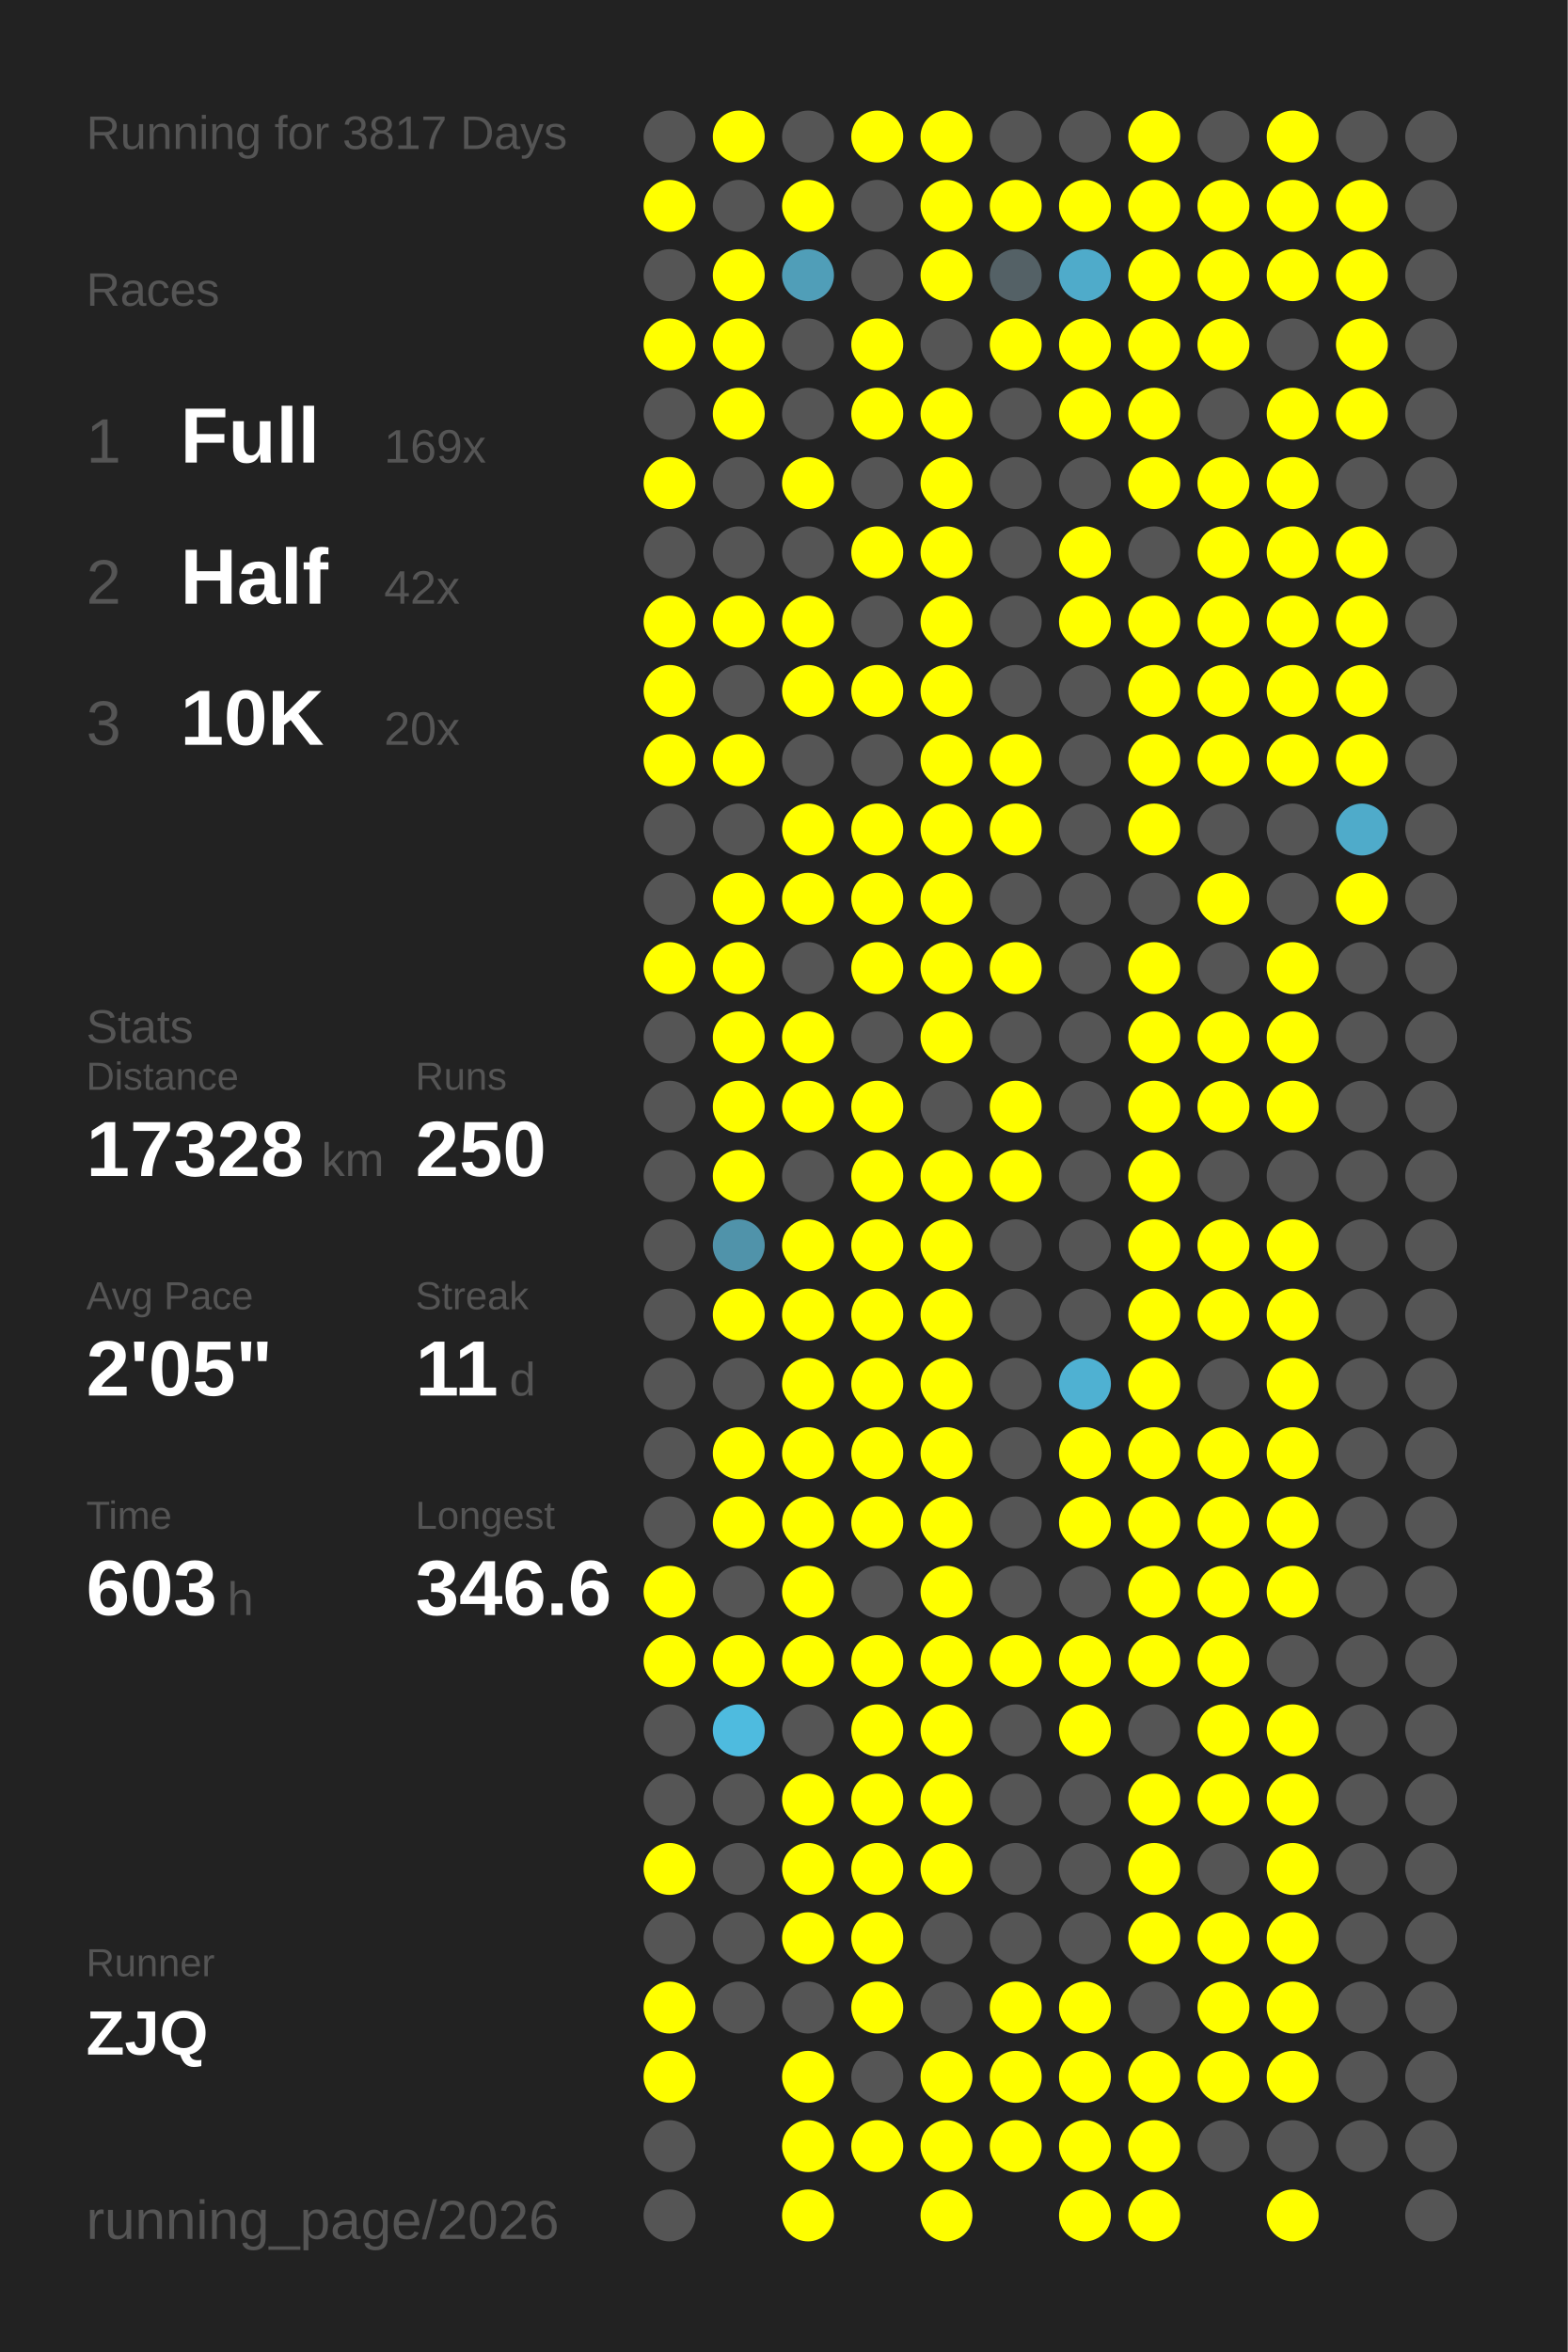
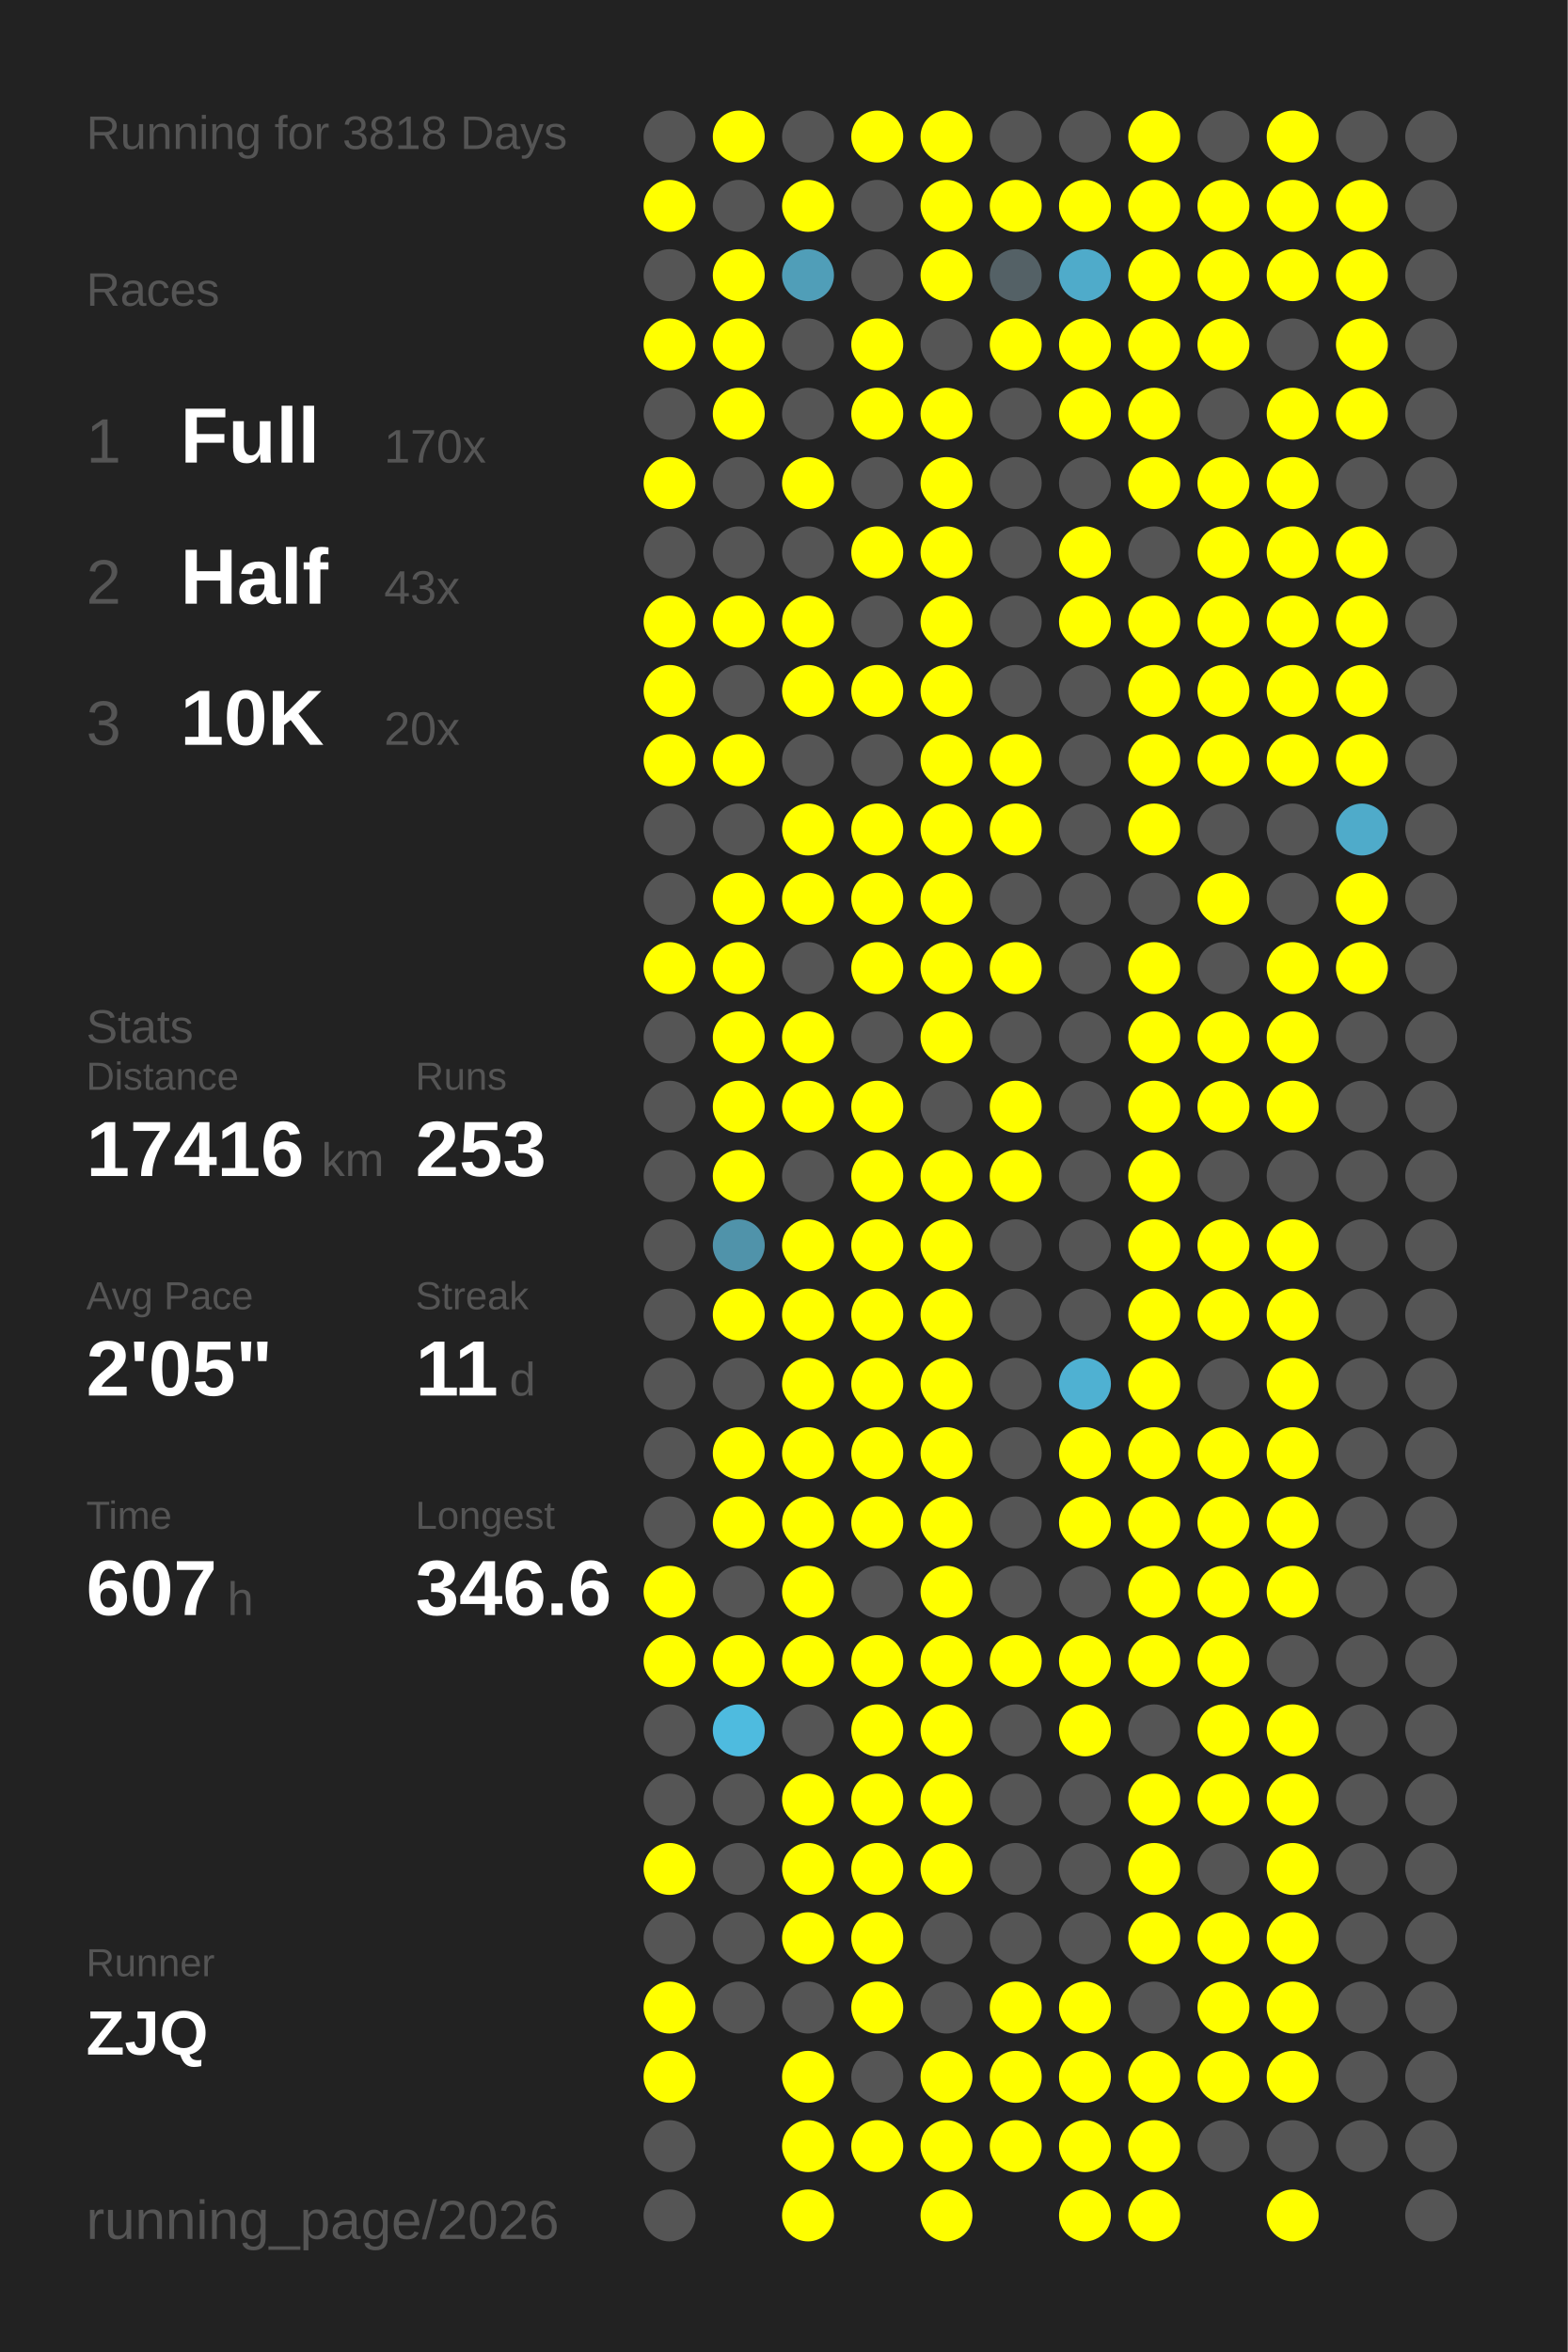
<svg xmlns="http://www.w3.org/2000/svg" baseProfile="full" height="300mm" version="1.1" viewBox="0,0,200,300" width="200mm">
  <defs />
  <rect fill="#222222" height="300" width="200" x="0" y="0" />
-   <text fill="#555555" style="font-size:6px; font-family:Arial;" x="11" y="19">Running for 3817 Days</text>
+   <text fill="#555555" style="font-size:6px; font-family:Arial;" x="11" y="19">Running for 3818 Days</text>
  <text fill="#555555" style="font-size:6px; font-family:Arial;" x="11" y="39">Races</text>
  <text fill="#555555" style="font-size:8px; font-family:Arial;" x="11" y="59">1</text>
  <text fill="#FFFFFF" style="font-size:10px; font-family:Arial; font-weight:bold;" x="23" y="59">Full</text>
-   <text fill="#555555" style="font-size:6px; font-family:Arial;" x="49" y="59">169x</text>
+   <text fill="#555555" style="font-size:6px; font-family:Arial;" x="49" y="59">170x</text>
  <text fill="#555555" style="font-size:8px; font-family:Arial;" x="11" y="77">2</text>
  <text fill="#FFFFFF" style="font-size:10px; font-family:Arial; font-weight:bold;" x="23" y="77">Half</text>
-   <text fill="#555555" style="font-size:6px; font-family:Arial;" x="49" y="77">42x</text>
+   <text fill="#555555" style="font-size:6px; font-family:Arial;" x="49" y="77">43x</text>
  <text fill="#555555" style="font-size:8px; font-family:Arial;" x="11" y="95">3</text>
  <text fill="#FFFFFF" style="font-size:10px; font-family:Arial; font-weight:bold;" x="23" y="95">10K</text>
  <text fill="#555555" style="font-size:6px; font-family:Arial;" x="49" y="95">20x</text>
  <text fill="#555555" style="font-size:6px; font-family:Arial;" x="11" y="133">Stats</text>
  <text fill="#555555" style="font-size:5px; font-family:Arial;" x="11" y="139">Distance</text>
-   <text fill="#FFFFFF" style="font-size:10px; font-family:Arial; font-weight:bold;" x="11" y="150">17328</text>
+   <text fill="#FFFFFF" style="font-size:10px; font-family:Arial; font-weight:bold;" x="11" y="150">17416</text>
  <text fill="#555555" style="font-size:6px; font-family:Arial;" x="41" y="150">km</text>
  <text fill="#555555" style="font-size:5px; font-family:Arial;" x="53" y="139">Runs</text>
-   <text fill="#FFFFFF" style="font-size:10px; font-family:Arial; font-weight:bold;" x="53" y="150">250</text>
+   <text fill="#FFFFFF" style="font-size:10px; font-family:Arial; font-weight:bold;" x="53" y="150">253</text>
  <text fill="#555555" style="font-size:5px; font-family:Arial;" x="11" y="167">Avg Pace</text>
  <text fill="#FFFFFF" style="font-size:10px; font-family:Arial; font-weight:bold;" x="11" y="178">2'05"</text>
  <text fill="#555555" style="font-size:5px; font-family:Arial;" x="53" y="167">Streak</text>
  <text fill="#FFFFFF" style="font-size:10px; font-family:Arial; font-weight:bold;" x="53" y="178">11</text>
  <text fill="#555555" style="font-size:6px; font-family:Arial;" x="65" y="178">d</text>
  <text fill="#555555" style="font-size:5px; font-family:Arial;" x="11" y="195">Time</text>
-   <text fill="#FFFFFF" style="font-size:10px; font-family:Arial; font-weight:bold;" x="11" y="206">603</text>
+   <text fill="#FFFFFF" style="font-size:10px; font-family:Arial; font-weight:bold;" x="11" y="206">607</text>
  <text fill="#555555" style="font-size:6px; font-family:Arial;" x="29" y="206">h</text>
  <text fill="#555555" style="font-size:5px; font-family:Arial;" x="53" y="195">Longest</text>
  <text fill="#FFFFFF" style="font-size:10px; font-family:Arial; font-weight:bold;" x="53" y="206">346.6</text>
  <text fill="#555555" style="font-size:5px; font-family:Arial;" x="11" y="252.065">Runner</text>
  <text fill="#FFFFFF" style="font-size:8px; font-family:Arial; font-weight:bold;" x="11" y="262.065">ZJQ</text>
  <text fill="#555555" style="font-size:7px; font-family:Arial;" x="11" y="285.581">running_page/2026</text>
  <circle cx="85.417" cy="17.419" fill="#555555" r="3.312" />
  <circle cx="85.417" cy="26.258" fill="#FFFF00" r="3.312" />
  <circle cx="85.417" cy="35.097" fill="#555555" r="3.312" />
  <circle cx="85.417" cy="43.935" fill="#FFFF00" r="3.312" />
  <circle cx="85.417" cy="52.774" fill="#555555" r="3.312" />
  <circle cx="85.417" cy="61.613" fill="#FFFF00" r="3.312" />
  <circle cx="85.417" cy="70.452" fill="#555555" r="3.312" />
  <circle cx="85.417" cy="79.29" fill="#FFFF00" r="3.312" />
  <circle cx="85.417" cy="88.129" fill="#FFFF00" r="3.312" />
  <circle cx="85.417" cy="96.968" fill="#FFFF00" r="3.312" />
  <circle cx="85.417" cy="105.806" fill="#555555" r="3.312" />
  <circle cx="85.417" cy="114.645" fill="#555555" r="3.312" />
  <circle cx="85.417" cy="123.484" fill="#FFFF00" r="3.312" />
  <circle cx="85.417" cy="132.323" fill="#555555" r="3.312" />
  <circle cx="85.417" cy="141.161" fill="#555555" r="3.312" />
  <circle cx="85.417" cy="150" fill="#555555" r="3.312" />
  <circle cx="85.417" cy="158.839" fill="#555555" r="3.312" />
  <circle cx="85.417" cy="167.677" fill="#555555" r="3.312" />
  <circle cx="85.417" cy="176.516" fill="#555555" r="3.312" />
  <circle cx="85.417" cy="185.355" fill="#555555" r="3.312" />
  <circle cx="85.417" cy="194.194" fill="#555555" r="3.312" />
  <circle cx="85.417" cy="203.032" fill="#FFFF00" r="3.312" />
  <circle cx="85.417" cy="211.871" fill="#FFFF00" r="3.312" />
  <circle cx="85.417" cy="220.71" fill="#555555" r="3.312" />
  <circle cx="85.417" cy="229.548" fill="#555555" r="3.312" />
  <circle cx="85.417" cy="238.387" fill="#FFFF00" r="3.312" />
  <circle cx="85.417" cy="247.226" fill="#555555" r="3.312" />
  <circle cx="85.417" cy="256.065" fill="#FFFF00" r="3.312" />
  <circle cx="85.417" cy="264.903" fill="#FFFF00" r="3.312" />
  <circle cx="85.417" cy="273.742" fill="#555555" r="3.312" />
  <circle cx="85.417" cy="282.581" fill="#555555" r="3.312" />
  <circle cx="94.25" cy="17.419" fill="#FFFF00" r="3.312" />
  <circle cx="94.25" cy="26.258" fill="#555555" r="3.312" />
  <circle cx="94.25" cy="35.097" fill="#FFFF00" r="3.312" />
  <circle cx="94.25" cy="43.935" fill="#FFFF00" r="3.312" />
  <circle cx="94.25" cy="52.774" fill="#FFFF00" r="3.312" />
  <circle cx="94.25" cy="61.613" fill="#555555" r="3.312" />
  <circle cx="94.25" cy="70.452" fill="#555555" r="3.312" />
  <circle cx="94.25" cy="79.29" fill="#FFFF00" r="3.312" />
  <circle cx="94.25" cy="88.129" fill="#555555" r="3.312" />
  <circle cx="94.25" cy="96.968" fill="#FFFF00" r="3.312" />
  <circle cx="94.25" cy="105.806" fill="#555555" r="3.312" />
  <circle cx="94.25" cy="114.645" fill="#FFFF00" r="3.312" />
  <circle cx="94.25" cy="123.484" fill="#FFFF00" r="3.312" />
  <circle cx="94.25" cy="132.323" fill="#FFFF00" r="3.312" />
  <circle cx="94.25" cy="141.161" fill="#FFFF00" r="3.312" />
  <circle cx="94.25" cy="150" fill="#FFFF00" r="3.312" />
  <circle cx="94.25" cy="158.839" fill="#5093aa" r="3.312" />
  <circle cx="94.25" cy="167.677" fill="#FFFF00" r="3.312" />
  <circle cx="94.25" cy="176.516" fill="#555555" r="3.312" />
  <circle cx="94.25" cy="185.355" fill="#FFFF00" r="3.312" />
  <circle cx="94.25" cy="194.194" fill="#FFFF00" r="3.312" />
  <circle cx="94.25" cy="203.032" fill="#555555" r="3.312" />
  <circle cx="94.25" cy="211.871" fill="#FFFF00" r="3.312" />
  <circle cx="94.25" cy="220.71" fill="#4ebbdf" r="3.312" />
  <circle cx="94.25" cy="229.548" fill="#555555" r="3.312" />
  <circle cx="94.25" cy="238.387" fill="#555555" r="3.312" />
  <circle cx="94.25" cy="247.226" fill="#555555" r="3.312" />
  <circle cx="94.25" cy="256.065" fill="#555555" r="3.312" />
  <circle cx="103.083" cy="17.419" fill="#555555" r="3.312" />
  <circle cx="103.083" cy="26.258" fill="#FFFF00" r="3.312" />
  <circle cx="103.083" cy="35.097" fill="#509eb8" r="3.312" />
  <circle cx="103.083" cy="43.935" fill="#555555" r="3.312" />
  <circle cx="103.083" cy="52.774" fill="#555555" r="3.312" />
  <circle cx="103.083" cy="61.613" fill="#FFFF00" r="3.312" />
  <circle cx="103.083" cy="70.452" fill="#555555" r="3.312" />
  <circle cx="103.083" cy="79.29" fill="#FFFF00" r="3.312" />
  <circle cx="103.083" cy="88.129" fill="#FFFF00" r="3.312" />
  <circle cx="103.083" cy="96.968" fill="#555555" r="3.312" />
  <circle cx="103.083" cy="105.806" fill="#FFFF00" r="3.312" />
  <circle cx="103.083" cy="114.645" fill="#FFFF00" r="3.312" />
  <circle cx="103.083" cy="123.484" fill="#555555" r="3.312" />
  <circle cx="103.083" cy="132.323" fill="#FFFF00" r="3.312" />
  <circle cx="103.083" cy="141.161" fill="#FFFF00" r="3.312" />
  <circle cx="103.083" cy="150" fill="#555555" r="3.312" />
  <circle cx="103.083" cy="158.839" fill="#FFFF00" r="3.312" />
  <circle cx="103.083" cy="167.677" fill="#FFFF00" r="3.312" />
  <circle cx="103.083" cy="176.516" fill="#FFFF00" r="3.312" />
  <circle cx="103.083" cy="185.355" fill="#FFFF00" r="3.312" />
  <circle cx="103.083" cy="194.194" fill="#FFFF00" r="3.312" />
  <circle cx="103.083" cy="203.032" fill="#FFFF00" r="3.312" />
  <circle cx="103.083" cy="211.871" fill="#FFFF00" r="3.312" />
  <circle cx="103.083" cy="220.71" fill="#555555" r="3.312" />
  <circle cx="103.083" cy="229.548" fill="#FFFF00" r="3.312" />
  <circle cx="103.083" cy="238.387" fill="#FFFF00" r="3.312" />
  <circle cx="103.083" cy="247.226" fill="#FFFF00" r="3.312" />
  <circle cx="103.083" cy="256.065" fill="#555555" r="3.312" />
  <circle cx="103.083" cy="264.903" fill="#FFFF00" r="3.312" />
  <circle cx="103.083" cy="273.742" fill="#FFFF00" r="3.312" />
  <circle cx="103.083" cy="282.581" fill="#FFFF00" r="3.312" />
  <circle cx="111.917" cy="17.419" fill="#FFFF00" r="3.312" />
  <circle cx="111.917" cy="26.258" fill="#555555" r="3.312" />
  <circle cx="111.917" cy="35.097" fill="#555555" r="3.312" />
  <circle cx="111.917" cy="43.935" fill="#FFFF00" r="3.312" />
  <circle cx="111.917" cy="52.774" fill="#FFFF00" r="3.312" />
  <circle cx="111.917" cy="61.613" fill="#555555" r="3.312" />
  <circle cx="111.917" cy="70.452" fill="#FFFF00" r="3.312" />
  <circle cx="111.917" cy="79.29" fill="#555555" r="3.312" />
  <circle cx="111.917" cy="88.129" fill="#FFFF00" r="3.312" />
  <circle cx="111.917" cy="96.968" fill="#555555" r="3.312" />
  <circle cx="111.917" cy="105.806" fill="#FFFF00" r="3.312" />
  <circle cx="111.917" cy="114.645" fill="#FFFF00" r="3.312" />
  <circle cx="111.917" cy="123.484" fill="#FFFF00" r="3.312" />
  <circle cx="111.917" cy="132.323" fill="#555555" r="3.312" />
  <circle cx="111.917" cy="141.161" fill="#FFFF00" r="3.312" />
  <circle cx="111.917" cy="150" fill="#FFFF00" r="3.312" />
  <circle cx="111.917" cy="158.839" fill="#FFFF00" r="3.312" />
  <circle cx="111.917" cy="167.677" fill="#FFFF00" r="3.312" />
  <circle cx="111.917" cy="176.516" fill="#FFFF00" r="3.312" />
  <circle cx="111.917" cy="185.355" fill="#FFFF00" r="3.312" />
  <circle cx="111.917" cy="194.194" fill="#FFFF00" r="3.312" />
  <circle cx="111.917" cy="203.032" fill="#555555" r="3.312" />
  <circle cx="111.917" cy="211.871" fill="#FFFF00" r="3.312" />
  <circle cx="111.917" cy="220.71" fill="#FFFF00" r="3.312" />
  <circle cx="111.917" cy="229.548" fill="#FFFF00" r="3.312" />
  <circle cx="111.917" cy="238.387" fill="#FFFF00" r="3.312" />
  <circle cx="111.917" cy="247.226" fill="#FFFF00" r="3.312" />
  <circle cx="111.917" cy="256.065" fill="#FFFF00" r="3.312" />
  <circle cx="111.917" cy="264.903" fill="#555555" r="3.312" />
  <circle cx="111.917" cy="273.742" fill="#FFFF00" r="3.312" />
  <circle cx="120.75" cy="17.419" fill="#FFFF00" r="3.312" />
  <circle cx="120.75" cy="26.258" fill="#FFFF00" r="3.312" />
  <circle cx="120.75" cy="35.097" fill="#FFFF00" r="3.312" />
  <circle cx="120.75" cy="43.935" fill="#555555" r="3.312" />
  <circle cx="120.75" cy="52.774" fill="#FFFF00" r="3.312" />
  <circle cx="120.75" cy="61.613" fill="#FFFF00" r="3.312" />
  <circle cx="120.75" cy="70.452" fill="#FFFF00" r="3.312" />
  <circle cx="120.75" cy="79.29" fill="#FFFF00" r="3.312" />
  <circle cx="120.75" cy="88.129" fill="#FFFF00" r="3.312" />
  <circle cx="120.75" cy="96.968" fill="#FFFF00" r="3.312" />
  <circle cx="120.75" cy="105.806" fill="#FFFF00" r="3.312" />
  <circle cx="120.75" cy="114.645" fill="#FFFF00" r="3.312" />
  <circle cx="120.75" cy="123.484" fill="#FFFF00" r="3.312" />
  <circle cx="120.75" cy="132.323" fill="#FFFF00" r="3.312" />
  <circle cx="120.75" cy="141.161" fill="#555555" r="3.312" />
  <circle cx="120.75" cy="150" fill="#FFFF00" r="3.312" />
  <circle cx="120.75" cy="158.839" fill="#FFFF00" r="3.312" />
  <circle cx="120.75" cy="167.677" fill="#FFFF00" r="3.312" />
  <circle cx="120.75" cy="176.516" fill="#FFFF00" r="3.312" />
  <circle cx="120.75" cy="185.355" fill="#FFFF00" r="3.312" />
  <circle cx="120.75" cy="194.194" fill="#FFFF00" r="3.312" />
  <circle cx="120.75" cy="203.032" fill="#FFFF00" r="3.312" />
  <circle cx="120.75" cy="211.871" fill="#FFFF00" r="3.312" />
  <circle cx="120.75" cy="220.71" fill="#FFFF00" r="3.312" />
  <circle cx="120.75" cy="229.548" fill="#FFFF00" r="3.312" />
  <circle cx="120.75" cy="238.387" fill="#FFFF00" r="3.312" />
  <circle cx="120.75" cy="247.226" fill="#555555" r="3.312" />
  <circle cx="120.75" cy="256.065" fill="#555555" r="3.312" />
  <circle cx="120.75" cy="264.903" fill="#FFFF00" r="3.312" />
  <circle cx="120.75" cy="273.742" fill="#FFFF00" r="3.312" />
  <circle cx="120.75" cy="282.581" fill="#FFFF00" r="3.312" />
  <circle cx="129.583" cy="17.419" fill="#555555" r="3.312" />
  <circle cx="129.583" cy="26.258" fill="#FFFF00" r="3.312" />
  <circle cx="129.583" cy="35.097" fill="#546166" r="3.312" />
  <circle cx="129.583" cy="43.935" fill="#FFFF00" r="3.312" />
  <circle cx="129.583" cy="52.774" fill="#555555" r="3.312" />
  <circle cx="129.583" cy="61.613" fill="#555555" r="3.312" />
  <circle cx="129.583" cy="70.452" fill="#555555" r="3.312" />
  <circle cx="129.583" cy="79.29" fill="#555555" r="3.312" />
  <circle cx="129.583" cy="88.129" fill="#555555" r="3.312" />
  <circle cx="129.583" cy="96.968" fill="#FFFF00" r="3.312" />
  <circle cx="129.583" cy="105.806" fill="#FFFF00" r="3.312" />
  <circle cx="129.583" cy="114.645" fill="#555555" r="3.312" />
  <circle cx="129.583" cy="123.484" fill="#FFFF00" r="3.312" />
  <circle cx="129.583" cy="132.323" fill="#555555" r="3.312" />
  <circle cx="129.583" cy="141.161" fill="#FFFF00" r="3.312" />
  <circle cx="129.583" cy="150" fill="#FFFF00" r="3.312" />
  <circle cx="129.583" cy="158.839" fill="#555555" r="3.312" />
  <circle cx="129.583" cy="167.677" fill="#555555" r="3.312" />
  <circle cx="129.583" cy="176.516" fill="#555555" r="3.312" />
  <circle cx="129.583" cy="185.355" fill="#555555" r="3.312" />
  <circle cx="129.583" cy="194.194" fill="#555555" r="3.312" />
  <circle cx="129.583" cy="203.032" fill="#555555" r="3.312" />
  <circle cx="129.583" cy="211.871" fill="#FFFF00" r="3.312" />
  <circle cx="129.583" cy="220.71" fill="#555555" r="3.312" />
  <circle cx="129.583" cy="229.548" fill="#555555" r="3.312" />
  <circle cx="129.583" cy="238.387" fill="#555555" r="3.312" />
  <circle cx="129.583" cy="247.226" fill="#555555" r="3.312" />
  <circle cx="129.583" cy="256.065" fill="#FFFF00" r="3.312" />
  <circle cx="129.583" cy="264.903" fill="#FFFF00" r="3.312" />
  <circle cx="129.583" cy="273.742" fill="#FFFF00" r="3.312" />
  <circle cx="138.417" cy="17.419" fill="#555555" r="3.312" />
  <circle cx="138.417" cy="26.258" fill="#FFFF00" r="3.312" />
  <circle cx="138.417" cy="35.097" fill="#4fabca" r="3.312" />
  <circle cx="138.417" cy="43.935" fill="#FFFF00" r="3.312" />
  <circle cx="138.417" cy="52.774" fill="#FFFF00" r="3.312" />
  <circle cx="138.417" cy="61.613" fill="#555555" r="3.312" />
  <circle cx="138.417" cy="70.452" fill="#FFFF00" r="3.312" />
  <circle cx="138.417" cy="79.29" fill="#FFFF00" r="3.312" />
  <circle cx="138.417" cy="88.129" fill="#555555" r="3.312" />
  <circle cx="138.417" cy="96.968" fill="#555555" r="3.312" />
  <circle cx="138.417" cy="105.806" fill="#555555" r="3.312" />
  <circle cx="138.417" cy="114.645" fill="#555555" r="3.312" />
  <circle cx="138.417" cy="123.484" fill="#555555" r="3.312" />
  <circle cx="138.417" cy="132.323" fill="#555555" r="3.312" />
  <circle cx="138.417" cy="141.161" fill="#555555" r="3.312" />
  <circle cx="138.417" cy="150" fill="#555555" r="3.312" />
  <circle cx="138.417" cy="158.839" fill="#555555" r="3.312" />
  <circle cx="138.417" cy="167.677" fill="#555555" r="3.312" />
  <circle cx="138.417" cy="176.516" fill="#4fb1d2" r="3.312" />
  <circle cx="138.417" cy="185.355" fill="#FFFF00" r="3.312" />
  <circle cx="138.417" cy="194.194" fill="#FFFF00" r="3.312" />
  <circle cx="138.417" cy="203.032" fill="#555555" r="3.312" />
  <circle cx="138.417" cy="211.871" fill="#FFFF00" r="3.312" />
  <circle cx="138.417" cy="220.71" fill="#FFFF00" r="3.312" />
  <circle cx="138.417" cy="229.548" fill="#555555" r="3.312" />
  <circle cx="138.417" cy="238.387" fill="#555555" r="3.312" />
  <circle cx="138.417" cy="247.226" fill="#555555" r="3.312" />
  <circle cx="138.417" cy="256.065" fill="#FFFF00" r="3.312" />
  <circle cx="138.417" cy="264.903" fill="#FFFF00" r="3.312" />
  <circle cx="138.417" cy="273.742" fill="#FFFF00" r="3.312" />
  <circle cx="138.417" cy="282.581" fill="#FFFF00" r="3.312" />
  <circle cx="147.25" cy="17.419" fill="#FFFF00" r="3.312" />
  <circle cx="147.25" cy="26.258" fill="#FFFF00" r="3.312" />
  <circle cx="147.25" cy="35.097" fill="#FFFF00" r="3.312" />
  <circle cx="147.25" cy="43.935" fill="#FFFF00" r="3.312" />
  <circle cx="147.25" cy="52.774" fill="#FFFF00" r="3.312" />
  <circle cx="147.25" cy="61.613" fill="#FFFF00" r="3.312" />
  <circle cx="147.25" cy="70.452" fill="#555555" r="3.312" />
  <circle cx="147.25" cy="79.29" fill="#FFFF00" r="3.312" />
  <circle cx="147.25" cy="88.129" fill="#FFFF00" r="3.312" />
  <circle cx="147.25" cy="96.968" fill="#FFFF00" r="3.312" />
  <circle cx="147.25" cy="105.806" fill="#FFFF00" r="3.312" />
  <circle cx="147.25" cy="114.645" fill="#555555" r="3.312" />
  <circle cx="147.25" cy="123.484" fill="#FFFF00" r="3.312" />
  <circle cx="147.25" cy="132.323" fill="#FFFF00" r="3.312" />
  <circle cx="147.25" cy="141.161" fill="#FFFF00" r="3.312" />
  <circle cx="147.25" cy="150" fill="#FFFF00" r="3.312" />
  <circle cx="147.25" cy="158.839" fill="#FFFF00" r="3.312" />
  <circle cx="147.25" cy="167.677" fill="#FFFF00" r="3.312" />
  <circle cx="147.25" cy="176.516" fill="#FFFF00" r="3.312" />
  <circle cx="147.25" cy="185.355" fill="#FFFF00" r="3.312" />
  <circle cx="147.25" cy="194.194" fill="#FFFF00" r="3.312" />
  <circle cx="147.25" cy="203.032" fill="#FFFF00" r="3.312" />
  <circle cx="147.25" cy="211.871" fill="#FFFF00" r="3.312" />
  <circle cx="147.25" cy="220.71" fill="#555555" r="3.312" />
  <circle cx="147.25" cy="229.548" fill="#FFFF00" r="3.312" />
  <circle cx="147.25" cy="238.387" fill="#FFFF00" r="3.312" />
  <circle cx="147.25" cy="247.226" fill="#FFFF00" r="3.312" />
  <circle cx="147.25" cy="256.065" fill="#555555" r="3.312" />
  <circle cx="147.25" cy="264.903" fill="#FFFF00" r="3.312" />
  <circle cx="147.25" cy="273.742" fill="#FFFF00" r="3.312" />
  <circle cx="147.25" cy="282.581" fill="#FFFF00" r="3.312" />
  <circle cx="156.083" cy="17.419" fill="#555555" r="3.312" />
  <circle cx="156.083" cy="26.258" fill="#FFFF00" r="3.312" />
  <circle cx="156.083" cy="35.097" fill="#FFFF00" r="3.312" />
  <circle cx="156.083" cy="43.935" fill="#FFFF00" r="3.312" />
  <circle cx="156.083" cy="52.774" fill="#555555" r="3.312" />
  <circle cx="156.083" cy="61.613" fill="#FFFF00" r="3.312" />
  <circle cx="156.083" cy="70.452" fill="#FFFF00" r="3.312" />
  <circle cx="156.083" cy="79.29" fill="#FFFF00" r="3.312" />
  <circle cx="156.083" cy="88.129" fill="#FFFF00" r="3.312" />
  <circle cx="156.083" cy="96.968" fill="#FFFF00" r="3.312" />
  <circle cx="156.083" cy="105.806" fill="#555555" r="3.312" />
  <circle cx="156.083" cy="114.645" fill="#FFFF00" r="3.312" />
  <circle cx="156.083" cy="123.484" fill="#555555" r="3.312" />
  <circle cx="156.083" cy="132.323" fill="#FFFF00" r="3.312" />
  <circle cx="156.083" cy="141.161" fill="#FFFF00" r="3.312" />
  <circle cx="156.083" cy="150" fill="#555555" r="3.312" />
  <circle cx="156.083" cy="158.839" fill="#FFFF00" r="3.312" />
  <circle cx="156.083" cy="167.677" fill="#FFFF00" r="3.312" />
  <circle cx="156.083" cy="176.516" fill="#555555" r="3.312" />
  <circle cx="156.083" cy="185.355" fill="#FFFF00" r="3.312" />
  <circle cx="156.083" cy="194.194" fill="#FFFF00" r="3.312" />
  <circle cx="156.083" cy="203.032" fill="#FFFF00" r="3.312" />
  <circle cx="156.083" cy="211.871" fill="#FFFF00" r="3.312" />
  <circle cx="156.083" cy="220.71" fill="#FFFF00" r="3.312" />
  <circle cx="156.083" cy="229.548" fill="#FFFF00" r="3.312" />
  <circle cx="156.083" cy="238.387" fill="#555555" r="3.312" />
  <circle cx="156.083" cy="247.226" fill="#FFFF00" r="3.312" />
  <circle cx="156.083" cy="256.065" fill="#FFFF00" r="3.312" />
  <circle cx="156.083" cy="264.903" fill="#FFFF00" r="3.312" />
  <circle cx="156.083" cy="273.742" fill="#555555" r="3.312" />
  <circle cx="164.917" cy="17.419" fill="#FFFF00" r="3.312" />
  <circle cx="164.917" cy="26.258" fill="#FFFF00" r="3.312" />
  <circle cx="164.917" cy="35.097" fill="#FFFF00" r="3.312" />
  <circle cx="164.917" cy="43.935" fill="#555555" r="3.312" />
  <circle cx="164.917" cy="52.774" fill="#FFFF00" r="3.312" />
  <circle cx="164.917" cy="61.613" fill="#FFFF00" r="3.312" />
  <circle cx="164.917" cy="70.452" fill="#FFFF00" r="3.312" />
  <circle cx="164.917" cy="79.29" fill="#FFFF00" r="3.312" />
  <circle cx="164.917" cy="88.129" fill="#FFFF00" r="3.312" />
  <circle cx="164.917" cy="96.968" fill="#FFFF00" r="3.312" />
  <circle cx="164.917" cy="105.806" fill="#555555" r="3.312" />
  <circle cx="164.917" cy="114.645" fill="#555555" r="3.312" />
  <circle cx="164.917" cy="123.484" fill="#FFFF00" r="3.312" />
  <circle cx="164.917" cy="132.323" fill="#FFFF00" r="3.312" />
  <circle cx="164.917" cy="141.161" fill="#FFFF00" r="3.312" />
  <circle cx="164.917" cy="150" fill="#555555" r="3.312" />
  <circle cx="164.917" cy="158.839" fill="#FFFF00" r="3.312" />
  <circle cx="164.917" cy="167.677" fill="#FFFF00" r="3.312" />
  <circle cx="164.917" cy="176.516" fill="#FFFF00" r="3.312" />
  <circle cx="164.917" cy="185.355" fill="#FFFF00" r="3.312" />
  <circle cx="164.917" cy="194.194" fill="#FFFF00" r="3.312" />
  <circle cx="164.917" cy="203.032" fill="#FFFF00" r="3.312" />
  <circle cx="164.917" cy="211.871" fill="#555555" r="3.312" />
  <circle cx="164.917" cy="220.71" fill="#FFFF00" r="3.312" />
  <circle cx="164.917" cy="229.548" fill="#FFFF00" r="3.312" />
  <circle cx="164.917" cy="238.387" fill="#FFFF00" r="3.312" />
  <circle cx="164.917" cy="247.226" fill="#FFFF00" r="3.312" />
  <circle cx="164.917" cy="256.065" fill="#FFFF00" r="3.312" />
  <circle cx="164.917" cy="264.903" fill="#FFFF00" r="3.312" />
  <circle cx="164.917" cy="273.742" fill="#555555" r="3.312" />
  <circle cx="164.917" cy="282.581" fill="#FFFF00" r="3.312" />
  <circle cx="173.75" cy="17.419" fill="#555555" r="3.312" />
  <circle cx="173.75" cy="26.258" fill="#FFFF00" r="3.312" />
  <circle cx="173.75" cy="35.097" fill="#FFFF00" r="3.312" />
  <circle cx="173.75" cy="43.935" fill="#FFFF00" r="3.312" />
  <circle cx="173.75" cy="52.774" fill="#FFFF00" r="3.312" />
  <circle cx="173.75" cy="61.613" fill="#555555" r="3.312" />
  <circle cx="173.75" cy="70.452" fill="#FFFF00" r="3.312" />
  <circle cx="173.75" cy="79.29" fill="#FFFF00" r="3.312" />
  <circle cx="173.75" cy="88.129" fill="#FFFF00" r="3.312" />
  <circle cx="173.75" cy="96.968" fill="#FFFF00" r="3.312" />
  <circle cx="173.75" cy="105.806" fill="#4fabca" r="3.312" />
  <circle cx="173.75" cy="114.645" fill="#FFFF00" r="3.312" />
-   <circle cx="173.75" cy="123.484" fill="#555555" r="3.312" />
+   <circle cx="173.75" cy="123.484" fill="#FFFF00" r="3.312" />
  <circle cx="173.75" cy="132.323" fill="#555555" r="3.312" />
  <circle cx="173.75" cy="141.161" fill="#555555" r="3.312" />
  <circle cx="173.75" cy="150" fill="#555555" r="3.312" />
  <circle cx="173.75" cy="158.839" fill="#555555" r="3.312" />
  <circle cx="173.75" cy="167.677" fill="#555555" r="3.312" />
  <circle cx="173.75" cy="176.516" fill="#555555" r="3.312" />
  <circle cx="173.75" cy="185.355" fill="#555555" r="3.312" />
  <circle cx="173.75" cy="194.194" fill="#555555" r="3.312" />
  <circle cx="173.75" cy="203.032" fill="#555555" r="3.312" />
  <circle cx="173.75" cy="211.871" fill="#555555" r="3.312" />
  <circle cx="173.75" cy="220.71" fill="#555555" r="3.312" />
  <circle cx="173.75" cy="229.548" fill="#555555" r="3.312" />
  <circle cx="173.75" cy="238.387" fill="#555555" r="3.312" />
  <circle cx="173.75" cy="247.226" fill="#555555" r="3.312" />
  <circle cx="173.75" cy="256.065" fill="#555555" r="3.312" />
  <circle cx="173.75" cy="264.903" fill="#555555" r="3.312" />
  <circle cx="173.75" cy="273.742" fill="#555555" r="3.312" />
  <circle cx="182.583" cy="17.419" fill="#555555" r="3.312" />
  <circle cx="182.583" cy="26.258" fill="#555555" r="3.312" />
  <circle cx="182.583" cy="35.097" fill="#555555" r="3.312" />
  <circle cx="182.583" cy="43.935" fill="#555555" r="3.312" />
  <circle cx="182.583" cy="52.774" fill="#555555" r="3.312" />
  <circle cx="182.583" cy="61.613" fill="#555555" r="3.312" />
  <circle cx="182.583" cy="70.452" fill="#555555" r="3.312" />
  <circle cx="182.583" cy="79.29" fill="#555555" r="3.312" />
  <circle cx="182.583" cy="88.129" fill="#555555" r="3.312" />
  <circle cx="182.583" cy="96.968" fill="#555555" r="3.312" />
  <circle cx="182.583" cy="105.806" fill="#555555" r="3.312" />
  <circle cx="182.583" cy="114.645" fill="#555555" r="3.312" />
  <circle cx="182.583" cy="123.484" fill="#555555" r="3.312" />
  <circle cx="182.583" cy="132.323" fill="#555555" r="3.312" />
  <circle cx="182.583" cy="141.161" fill="#555555" r="3.312" />
  <circle cx="182.583" cy="150" fill="#555555" r="3.312" />
  <circle cx="182.583" cy="158.839" fill="#555555" r="3.312" />
  <circle cx="182.583" cy="167.677" fill="#555555" r="3.312" />
  <circle cx="182.583" cy="176.516" fill="#555555" r="3.312" />
  <circle cx="182.583" cy="185.355" fill="#555555" r="3.312" />
  <circle cx="182.583" cy="194.194" fill="#555555" r="3.312" />
  <circle cx="182.583" cy="203.032" fill="#555555" r="3.312" />
  <circle cx="182.583" cy="211.871" fill="#555555" r="3.312" />
  <circle cx="182.583" cy="220.71" fill="#555555" r="3.312" />
  <circle cx="182.583" cy="229.548" fill="#555555" r="3.312" />
  <circle cx="182.583" cy="238.387" fill="#555555" r="3.312" />
  <circle cx="182.583" cy="247.226" fill="#555555" r="3.312" />
  <circle cx="182.583" cy="256.065" fill="#555555" r="3.312" />
  <circle cx="182.583" cy="264.903" fill="#555555" r="3.312" />
  <circle cx="182.583" cy="273.742" fill="#555555" r="3.312" />
  <circle cx="182.583" cy="282.581" fill="#555555" r="3.312" />
</svg>
